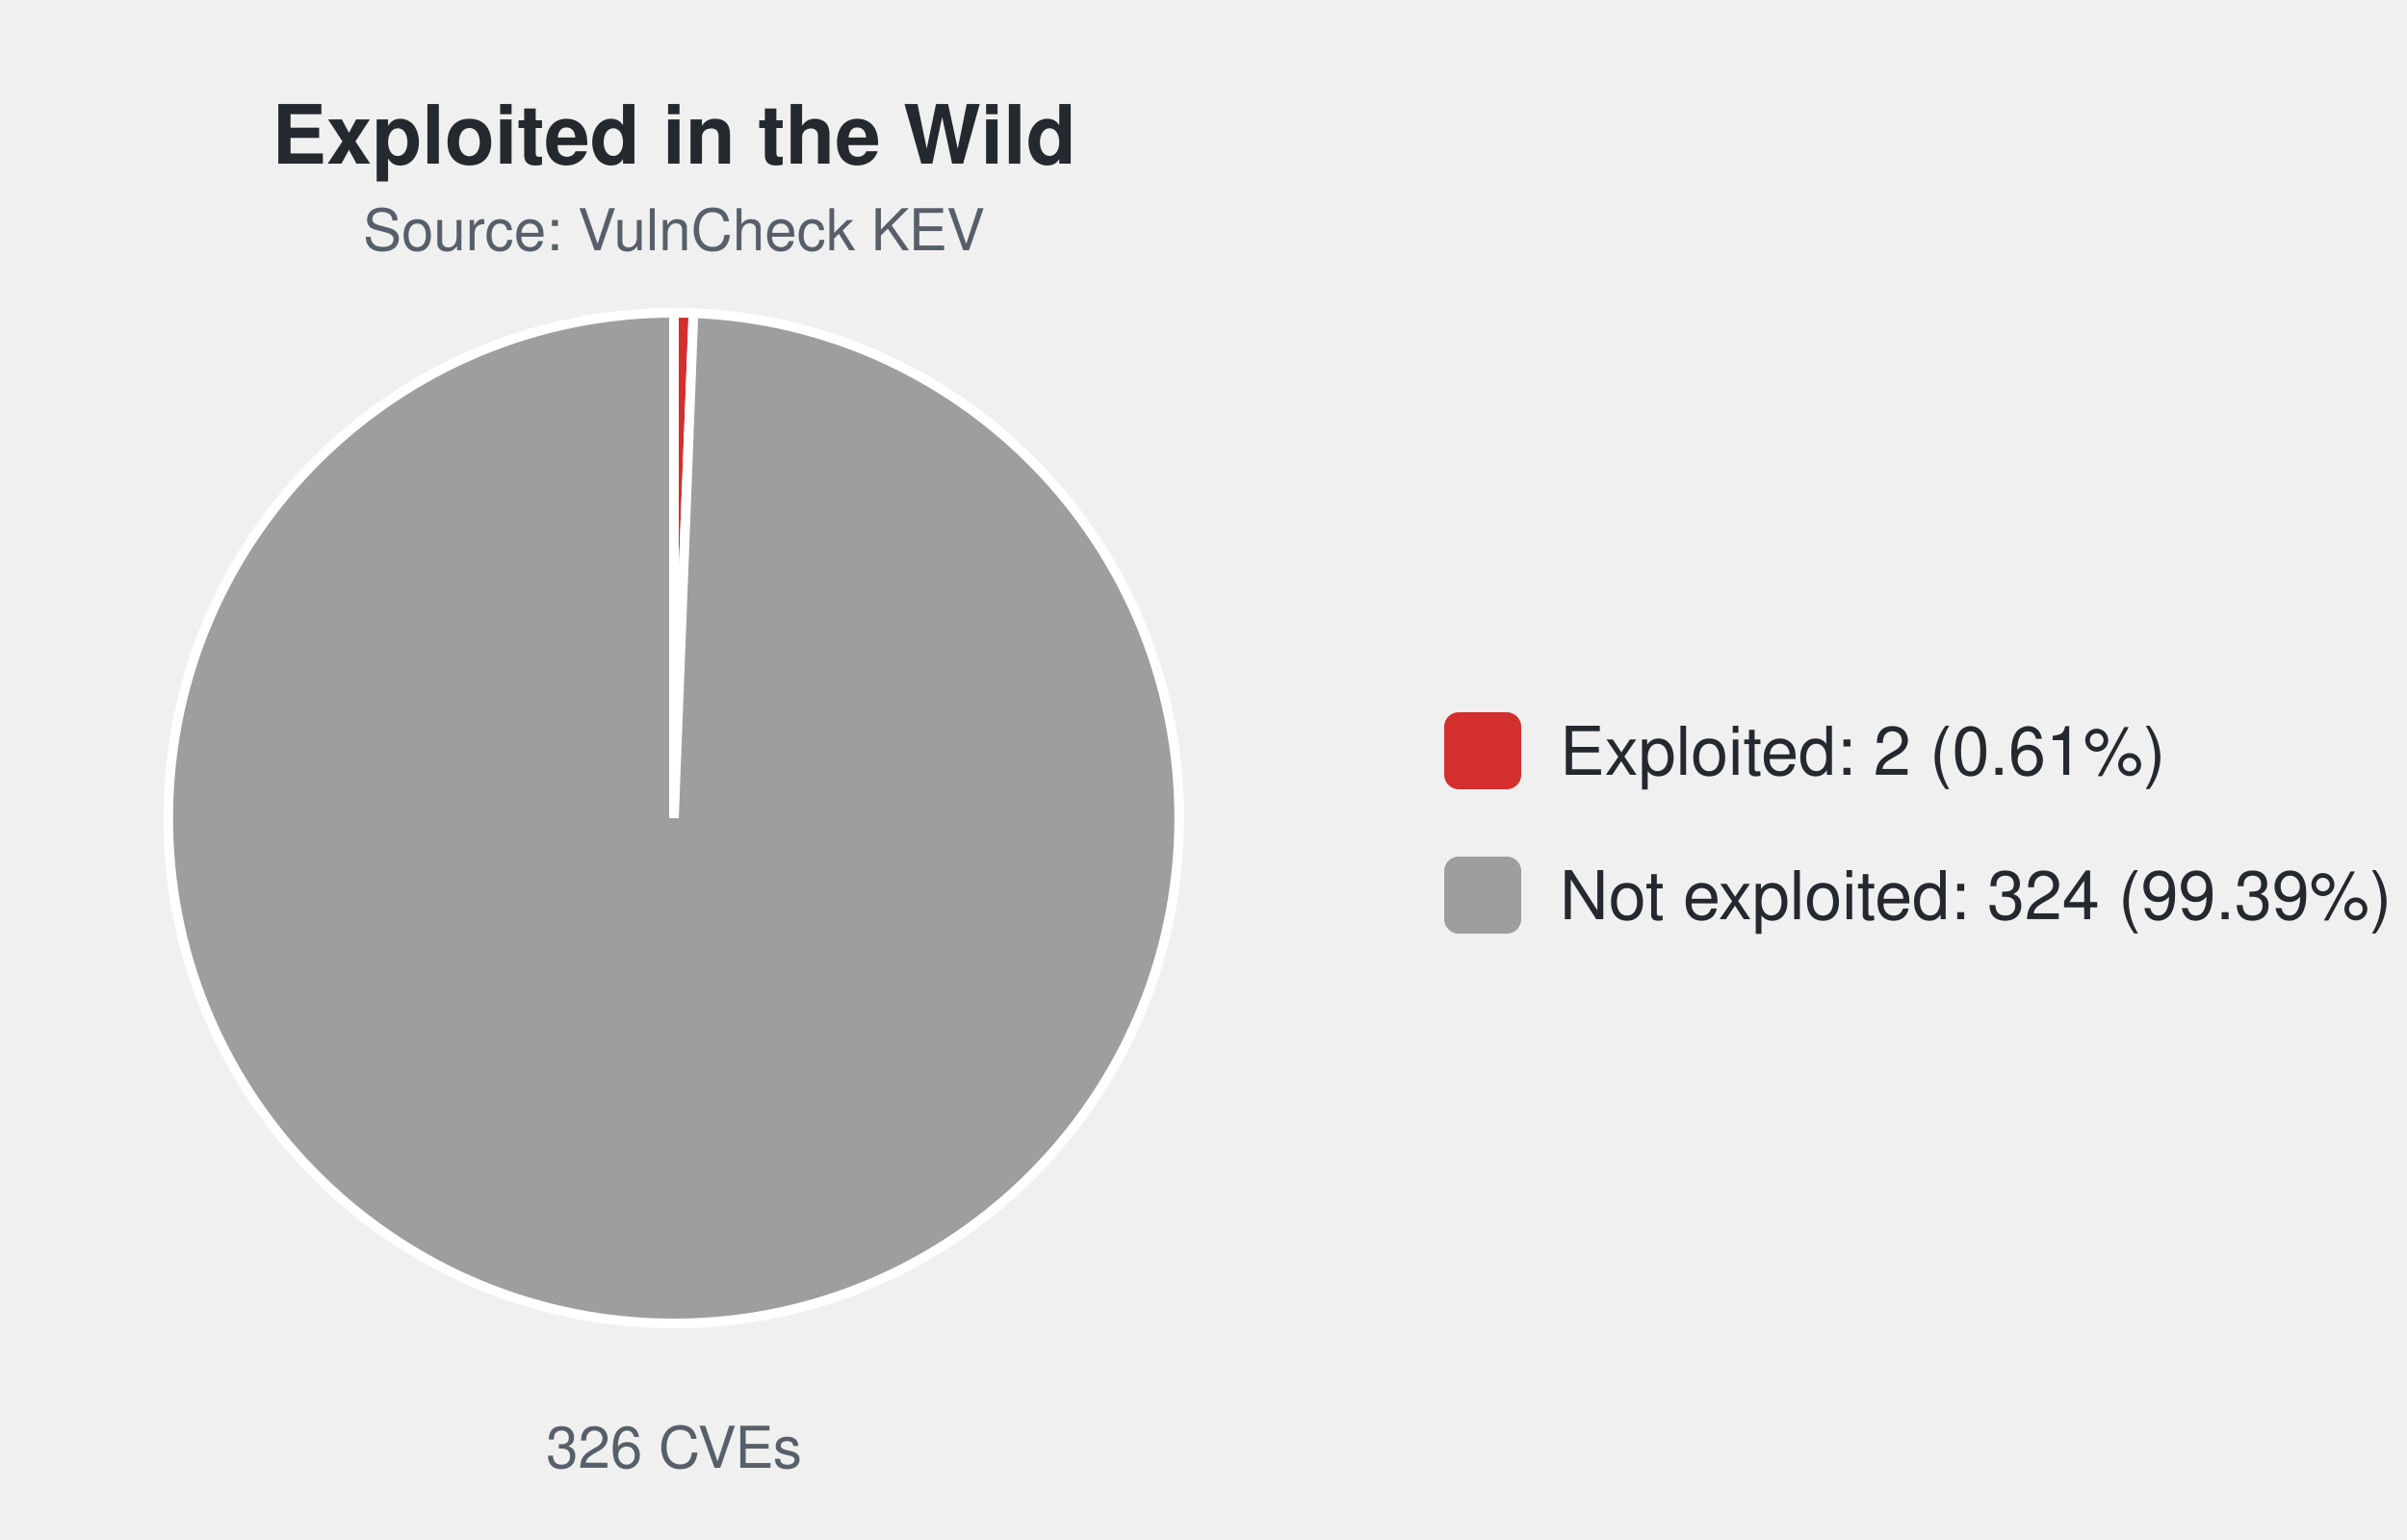
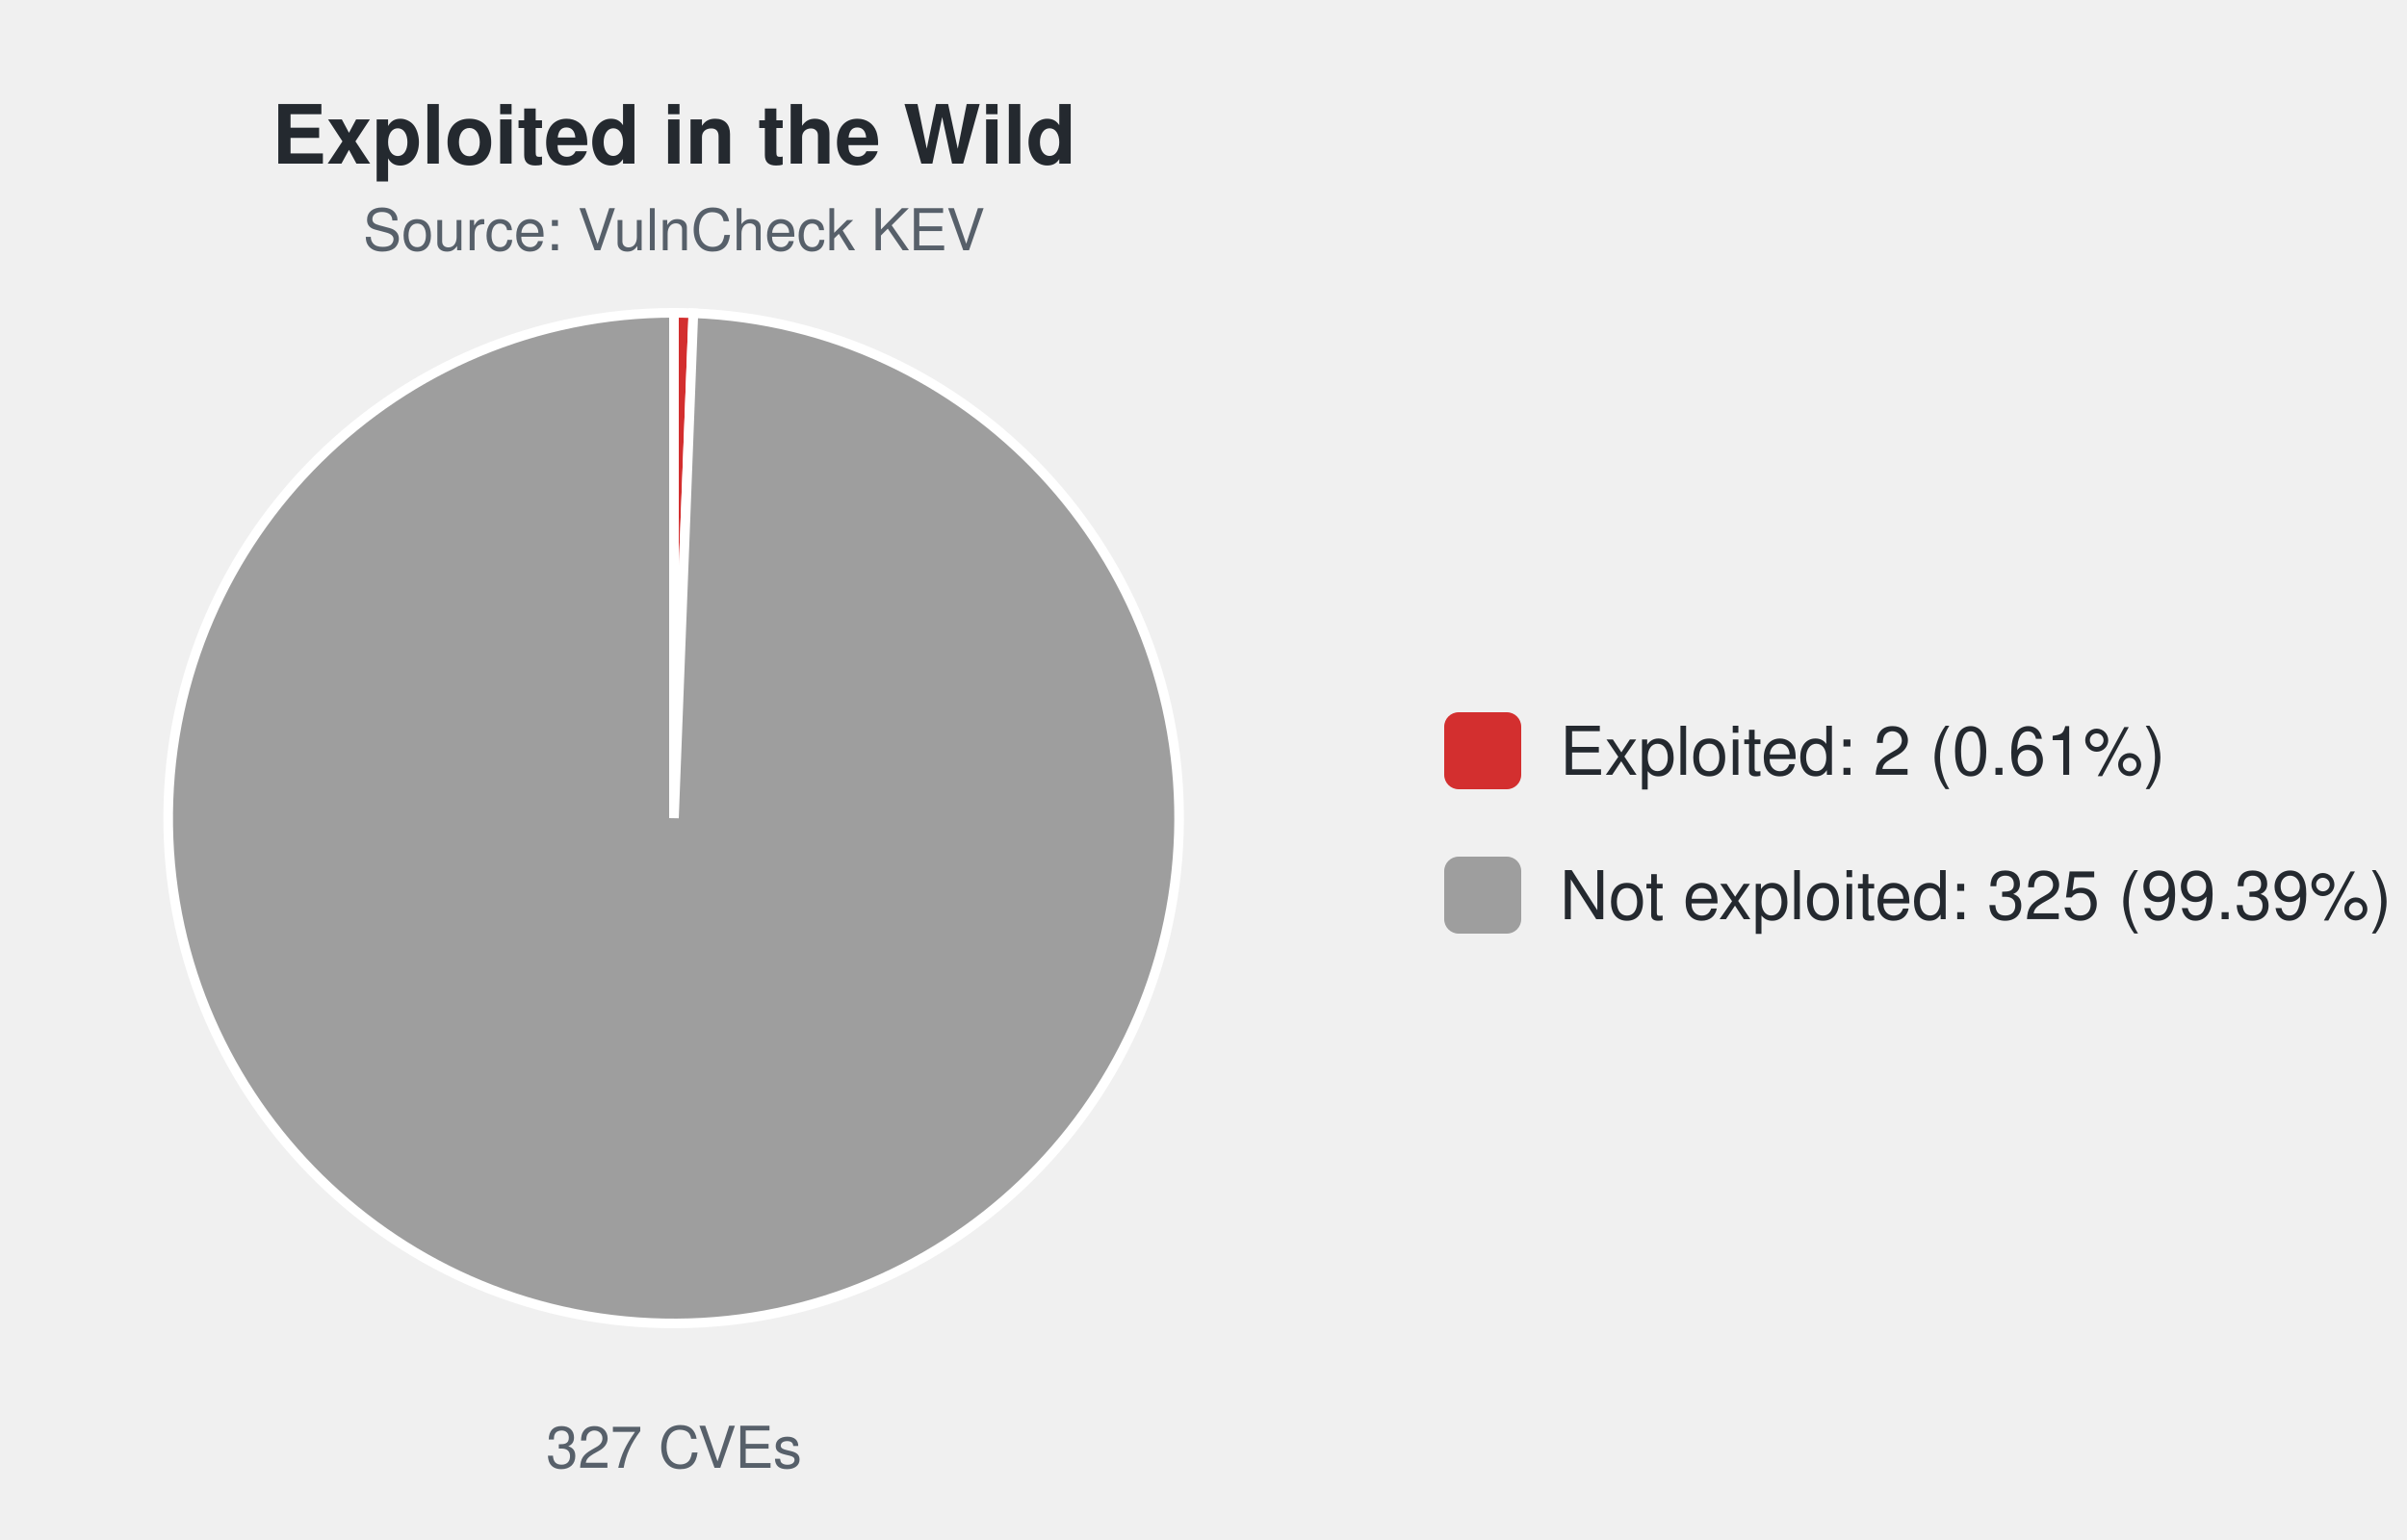
<svg xmlns="http://www.w3.org/2000/svg" width="500" height="320" viewBox="0 0 500 320" font-family="-apple-system,Segoe UI,Helvetica,Arial,sans-serif">
  <text x="140.0" y="34" font-size="17" font-weight="600" text-anchor="middle" fill="#24292f">Exploited in the Wild</text>
  <text x="140.0" y="52" font-size="12" text-anchor="middle" fill="#57606a">Source: VulnCheck KEV</text>
-   <path d="M140.00,170.00 L140.00,65.00 A105.0,105.0 0 0 1 144.05,65.08 Z" fill="#d32f2f" stroke="#ffffff" stroke-width="2" />
-   <path d="M140.00,170.00 L144.05,65.08 A105.0,105.0 0 1 1 140.00,65.00 Z" fill="#9e9e9e" stroke="#ffffff" stroke-width="2" />
-   <text x="140.0" y="305" font-size="12" text-anchor="middle" fill="#57606a">326 CVEs</text>
+   <path d="M140.00,170.00 L140.00,65.00 A105.0,105.0 0 0 1 144.03,65.08 Z" fill="#d32f2f" stroke="#ffffff" stroke-width="2" />
+   <path d="M140.00,170.00 L144.03,65.08 A105.0,105.0 0 1 1 140.00,65.00 Z" fill="#9e9e9e" stroke="#ffffff" stroke-width="2" />
+   <text x="140.0" y="305" font-size="12" text-anchor="middle" fill="#57606a">327 CVEs</text>
  <rect x="300.0" y="148.0" width="16" height="16" rx="3" fill="#d32f2f" />
  <text x="324.0" y="161.0" font-size="14" fill="#24292f">Exploited: 2 (0.61%)</text>
  <rect x="300.0" y="178.0" width="16" height="16" rx="3" fill="#9e9e9e" />
-   <text x="324.0" y="191.0" font-size="14" fill="#24292f">Not exploited: 324 (99.39%)</text>
+   <text x="324.0" y="191.0" font-size="14" fill="#24292f">Not exploited: 325 (99.39%)</text>
</svg>
